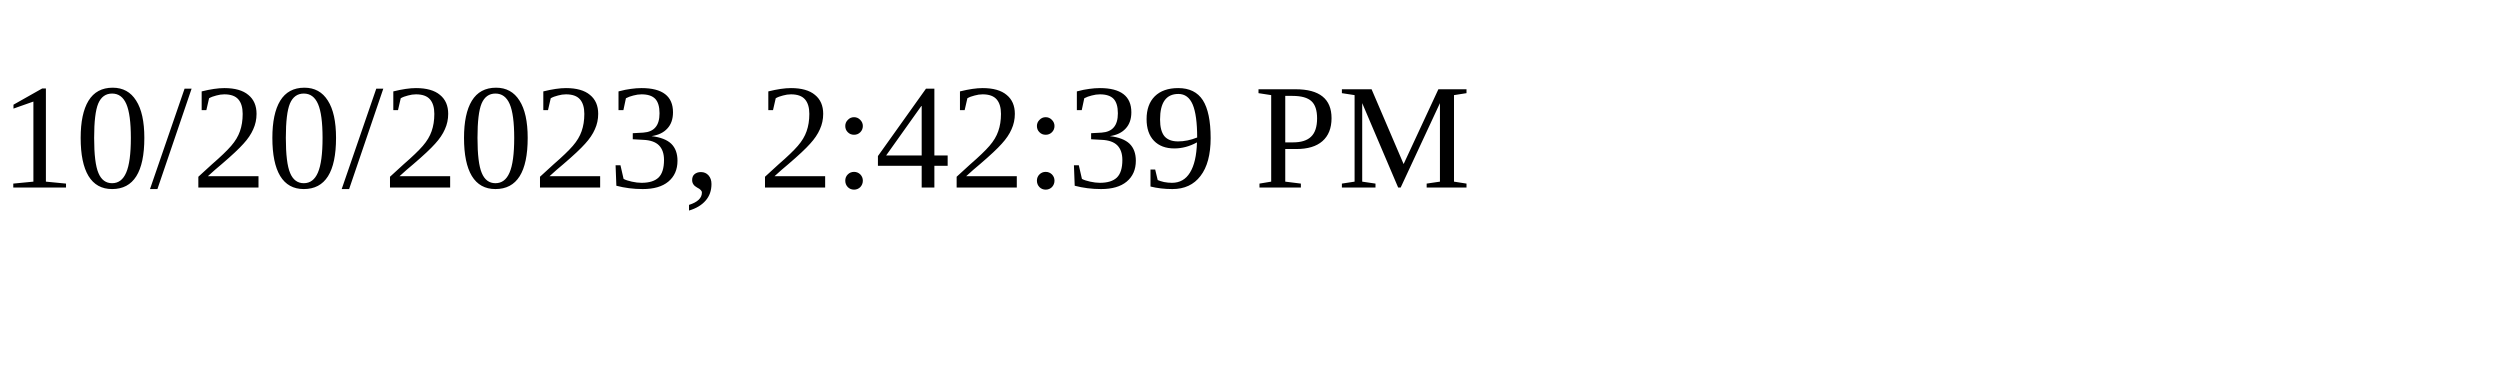
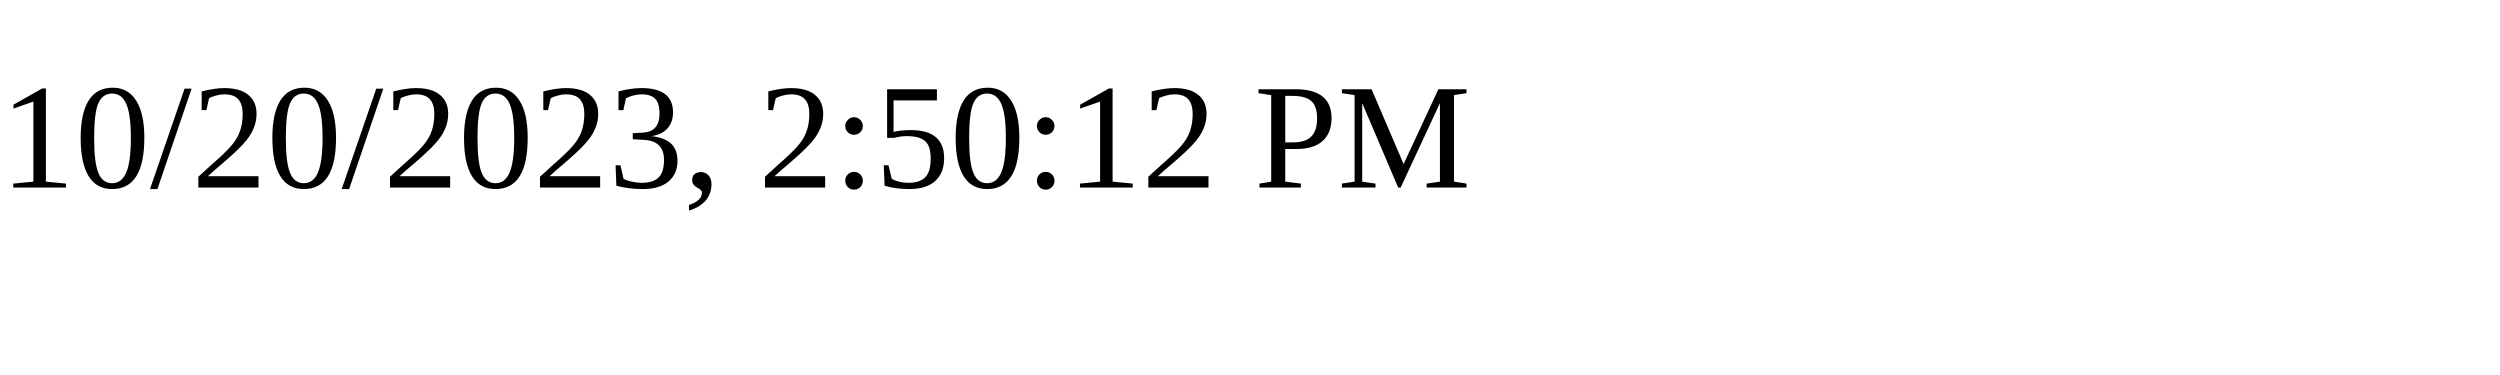
<svg xmlns="http://www.w3.org/2000/svg" height="30" width="200">
-   <text x="0" y="15">10/20/2023, 2:42:39 PM</text>
+   <text x="0" y="15">10/20/2023, 2:50:12 PM</text>
</svg>
